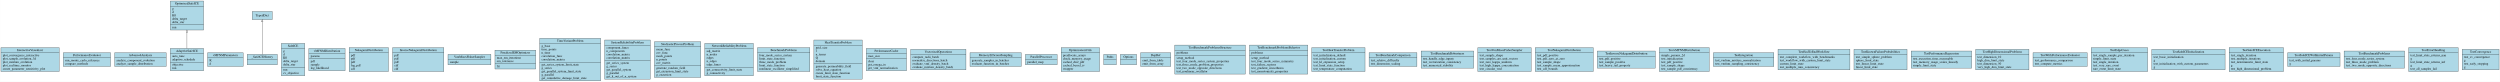
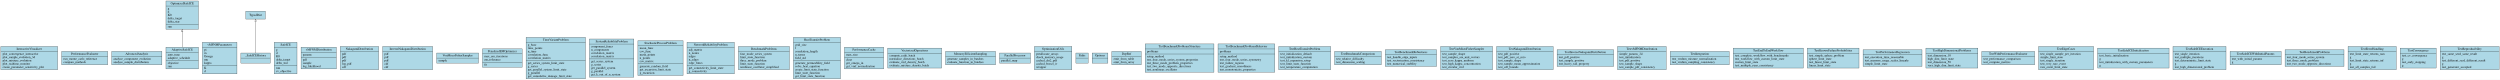
- <svg xmlns="http://www.w3.org/2000/svg" width="11123pt" height="364pt" viewBox="0.00 0.00 11122.50 364.00">
+ <svg xmlns="http://www.w3.org/2000/svg" width="11410pt" height="364pt" viewBox="0.00 0.00 11410.00 364.00">
  <g id="graph0" class="graph" transform="scale(1 1) rotate(0) translate(4 360)">
-     <polygon fill="white" stroke="transparent" points="-4,4 -4,-360 11118.5,-360 11118.5,4 -4,4" />
+     <polygon fill="white" stroke="transparent" points="-4,4 -4,-360 11406,-360 11406,4 -4,4" />
    <g id="node1" class="node">
      <polygon fill="lightblue" stroke="black" points="0,-42 0,-148 259,-148 259,-42 0,-42" />
      <text text-anchor="middle" x="129.5" y="-132.8" font-family="Times,serif" font-size="14.00">InteractiveVisualizer</text>
      <polyline fill="none" stroke="black" points="0,-125 259,-125 " />
      <text text-anchor="start" x="8" y="-109.8" font-family="Times,serif" font-size="14.00">plot_convergence_interactive</text>
      <text text-anchor="start" x="8" y="-94.8" font-family="Times,serif" font-size="14.00">plot_sample_evolution_3d</text>
      <text text-anchor="start" x="8" y="-79.8" font-family="Times,serif" font-size="14.00">plot_mixture_evolution</text>
      <text text-anchor="start" x="8" y="-64.8" font-family="Times,serif" font-size="14.00">plot_realtime_monitor</text>
      <text text-anchor="start" x="8" y="-49.8" font-family="Times,serif" font-size="14.00">create_parameter_sensitivity_plot</text>
    </g>
    <g id="node2" class="node">
      <polygon fill="lightblue" stroke="black" points="277.5,-64.5 277.5,-125.5 487.5,-125.5 487.5,-64.5 277.5,-64.5" />
      <text text-anchor="middle" x="382.5" y="-110.3" font-family="Times,serif" font-size="14.00">PerformanceEvaluator</text>
      <polyline fill="none" stroke="black" points="277.5,-102.5 487.5,-102.5 " />
      <text text-anchor="start" x="285.5" y="-87.3" font-family="Times,serif" font-size="14.00">run_monte_carlo_reference</text>
      <text text-anchor="start" x="285.5" y="-72.3" font-family="Times,serif" font-size="14.00">compare_methods</text>
    </g>
    <g id="node3" class="node">
      <polygon fill="lightblue" stroke="black" points="506,-64.5 506,-125.5 735,-125.5 735,-64.5 506,-64.5" />
      <text text-anchor="middle" x="620.5" y="-110.3" font-family="Times,serif" font-size="14.00">AdvancedAnalysis</text>
      <polyline fill="none" stroke="black" points="506,-102.5 735,-102.5 " />
      <text text-anchor="start" x="514" y="-87.3" font-family="Times,serif" font-size="14.00">analyze_component_evolution</text>
      <text text-anchor="start" x="514" y="-72.3" font-family="Times,serif" font-size="14.00">analyze_sample_distribution</text>
    </g>
    <g id="node4" class="node">
      <polygon fill="lightblue" stroke="black" points="753.5,-45.5 753.5,-144.5 901.5,-144.5 901.5,-45.5 753.5,-45.5" />
      <text text-anchor="middle" x="827.5" y="-129.3" font-family="Times,serif" font-size="14.00">AdaptiveSafeICE</text>
      <polyline fill="none" stroke="black" points="753.5,-121.5 901.5,-121.5 " />
      <text text-anchor="start" x="761.5" y="-106.3" font-family="Times,serif" font-size="14.00">auto_tune</text>
      <text text-anchor="start" x="761.5" y="-91.3" font-family="Times,serif" font-size="14.00">adaptive_schedule</text>
      <polyline fill="none" stroke="black" points="753.5,-83.5 901.5,-83.5 " />
      <text text-anchor="start" x="761.5" y="-68.3" font-family="Times,serif" font-size="14.00">objective</text>
      <text text-anchor="start" x="761.5" y="-53.3" font-family="Times,serif" font-size="14.00">run</text>
    </g>
    <g id="node8" class="node">
      <polygon fill="lightblue" stroke="black" points="753.5,-226.5 753.5,-355.5 901.5,-355.5 901.5,-226.5 753.5,-226.5" />
      <text text-anchor="middle" x="827.5" y="-340.3" font-family="Times,serif" font-size="14.00">OptimizedSafeICE</text>
      <polyline fill="none" stroke="black" points="753.5,-332.5 901.5,-332.5 " />
      <text text-anchor="start" x="761.5" y="-317.3" font-family="Times,serif" font-size="14.00">g</text>
      <text text-anchor="start" x="761.5" y="-302.3" font-family="Times,serif" font-size="14.00">d</text>
      <text text-anchor="start" x="761.5" y="-287.3" font-family="Times,serif" font-size="14.00">K0</text>
      <text text-anchor="start" x="761.5" y="-272.3" font-family="Times,serif" font-size="14.00">delta_target</text>
      <text text-anchor="start" x="761.5" y="-257.3" font-family="Times,serif" font-size="14.00">delta_star</text>
      <polyline fill="none" stroke="black" points="753.5,-249.5 901.5,-249.5 " />
      <text text-anchor="start" x="761.5" y="-234.3" font-family="Times,serif" font-size="14.00">run</text>
    </g>
    <g id="edge1" class="edge">
      <path fill="none" stroke="black" d="M827.5,-144.95C827.5,-166.56 827.5,-192.43 827.5,-216.29" />
      <polygon fill="none" stroke="black" points="824,-216.38 827.5,-226.38 831,-216.38 824,-216.38" />
    </g>
    <g id="node5" class="node">
-       <polygon fill="lightblue" stroke="black" points="919.5,-64.5 919.5,-125.5 1077.5,-125.5 1077.5,-64.5 919.5,-64.5" />
-       <text text-anchor="middle" x="998.5" y="-110.3" font-family="Times,serif" font-size="14.00">vMFNMParameters</text>
-       <polyline fill="none" stroke="black" points="919.5,-102.5 1077.5,-102.5 " />
-       <text text-anchor="start" x="927.5" y="-87.3" font-family="Times,serif" font-size="14.00">K</text>
-       <text text-anchor="start" x="927.5" y="-72.3" font-family="Times,serif" font-size="14.00">d</text>
+       <polygon fill="lightblue" stroke="black" points="919.5,-23 919.5,-167 1077.5,-167 1077.5,-23 919.5,-23" />
+       <text text-anchor="middle" x="998.5" y="-151.8" font-family="Times,serif" font-size="14.00">vMFNMParameters</text>
+       <polyline fill="none" stroke="black" points="919.5,-144 1077.5,-144 " />
+       <text text-anchor="start" x="927.5" y="-128.8" font-family="Times,serif" font-size="14.00">pi</text>
+       <text text-anchor="start" x="927.5" y="-113.8" font-family="Times,serif" font-size="14.00">m</text>
+       <text text-anchor="start" x="927.5" y="-98.8" font-family="Times,serif" font-size="14.00">Omega</text>
+       <text text-anchor="start" x="927.5" y="-83.8" font-family="Times,serif" font-size="14.00">mu</text>
+       <text text-anchor="start" x="927.5" y="-68.8" font-family="Times,serif" font-size="14.00">kappa</text>
+       <polyline fill="none" stroke="black" points="919.5,-61 1077.5,-61 " />
+       <text text-anchor="start" x="927.5" y="-45.8" font-family="Times,serif" font-size="14.00">K</text>
+       <text text-anchor="start" x="927.5" y="-30.8" font-family="Times,serif" font-size="14.00">d</text>
    </g>
    <g id="node6" class="node">
      <polygon fill="lightblue" stroke="black" points="1095.5,-72 1095.5,-118 1229.5,-118 1229.5,-72 1095.5,-72" />
      <text text-anchor="middle" x="1162.5" y="-102.8" font-family="Times,serif" font-size="14.00">_SafeICEHistory</text>
      <polyline fill="none" stroke="black" points="1095.5,-95 1229.5,-95 " />
      <text text-anchor="middle" x="1162.5" y="-79.8" font-family="Times,serif" font-size="14.00"> </text>
    </g>
-     <g id="node50" class="node">
+     <g id="node51" class="node">
      <polygon fill="lightblue" stroke="black" points="1118,-273 1118,-309 1207,-309 1207,-273 1118,-273" />
      <text text-anchor="middle" x="1162.5" y="-287.3" font-family="Times,serif" font-size="14.00">TypedDict</text>
    </g>
    <g id="edge2" class="edge">
      <path fill="none" stroke="black" d="M1162.5,-118.25C1162.5,-154.01 1162.5,-224.13 1162.5,-262.8" />
      <polygon fill="none" stroke="black" points="1159,-262.82 1162.5,-272.82 1166,-262.82 1159,-262.82" />
    </g>
    <g id="node7" class="node">
      <polygon fill="lightblue" stroke="black" points="1247.5,-23 1247.5,-167 1351.5,-167 1351.5,-23 1247.5,-23" />
      <text text-anchor="middle" x="1299.5" y="-151.8" font-family="Times,serif" font-size="14.00">SafeICE</text>
      <polyline fill="none" stroke="black" points="1247.5,-144 1351.5,-144 " />
      <text text-anchor="start" x="1255.5" y="-128.8" font-family="Times,serif" font-size="14.00">g</text>
      <text text-anchor="start" x="1255.5" y="-113.8" font-family="Times,serif" font-size="14.00">d</text>
      <text text-anchor="start" x="1255.5" y="-98.8" font-family="Times,serif" font-size="14.00">K0</text>
      <text text-anchor="start" x="1255.5" y="-83.8" font-family="Times,serif" font-size="14.00">delta_target</text>
      <text text-anchor="start" x="1255.5" y="-68.8" font-family="Times,serif" font-size="14.00">delta_star</text>
      <polyline fill="none" stroke="black" points="1247.5,-61 1351.5,-61 " />
      <text text-anchor="start" x="1255.5" y="-45.8" font-family="Times,serif" font-size="14.00">run</text>
      <text text-anchor="start" x="1255.5" y="-30.8" font-family="Times,serif" font-size="14.00">cv_objective</text>
    </g>
    <g id="node9" class="node">
      <polygon fill="lightblue" stroke="black" points="1370,-45.5 1370,-144.5 1531,-144.5 1531,-45.5 1370,-45.5" />
      <text text-anchor="middle" x="1450.5" y="-129.3" font-family="Times,serif" font-size="14.00">vMFNMDistribution</text>
      <polyline fill="none" stroke="black" points="1370,-121.5 1531,-121.5 " />
      <text text-anchor="start" x="1378" y="-106.3" font-family="Times,serif" font-size="14.00">params</text>
      <polyline fill="none" stroke="black" points="1370,-98.5 1531,-98.5 " />
      <text text-anchor="start" x="1378" y="-83.3" font-family="Times,serif" font-size="14.00">pdf</text>
      <text text-anchor="start" x="1378" y="-68.3" font-family="Times,serif" font-size="14.00">sample</text>
      <text text-anchor="start" x="1378" y="-53.3" font-family="Times,serif" font-size="14.00">log_likelihood</text>
    </g>
    <g id="node10" class="node">
      <polygon fill="lightblue" stroke="black" points="1549,-42 1549,-148 1724,-148 1724,-42 1549,-42" />
      <text text-anchor="middle" x="1636.5" y="-132.8" font-family="Times,serif" font-size="14.00">NakagamiDistribution</text>
      <polyline fill="none" stroke="black" points="1549,-125 1724,-125 " />
      <text text-anchor="start" x="1557" y="-109.8" font-family="Times,serif" font-size="14.00">pdf</text>
      <text text-anchor="start" x="1557" y="-94.8" font-family="Times,serif" font-size="14.00">pdf</text>
      <text text-anchor="start" x="1557" y="-79.8" font-family="Times,serif" font-size="14.00">pdf</text>
      <text text-anchor="start" x="1557" y="-64.8" font-family="Times,serif" font-size="14.00">log_pdf</text>
      <text text-anchor="start" x="1557" y="-49.8" font-family="Times,serif" font-size="14.00">cdf</text>
    </g>
    <g id="node11" class="node">
      <polygon fill="lightblue" stroke="black" points="1742.5,-42 1742.5,-148 1970.5,-148 1970.5,-42 1742.5,-42" />
      <text text-anchor="middle" x="1856.5" y="-132.8" font-family="Times,serif" font-size="14.00">InverseNakagamiDistribution</text>
      <polyline fill="none" stroke="black" points="1742.5,-125 1970.5,-125 " />
      <text text-anchor="start" x="1750.5" y="-109.8" font-family="Times,serif" font-size="14.00">pdf</text>
      <text text-anchor="start" x="1750.5" y="-94.8" font-family="Times,serif" font-size="14.00">pdf</text>
      <text text-anchor="start" x="1750.5" y="-79.8" font-family="Times,serif" font-size="14.00">pdf</text>
      <text text-anchor="start" x="1750.5" y="-64.8" font-family="Times,serif" font-size="14.00">cdf</text>
      <text text-anchor="start" x="1750.5" y="-49.8" font-family="Times,serif" font-size="14.00">cdf</text>
    </g>
    <g id="node12" class="node">
      <polygon fill="lightblue" stroke="black" points="1989,-72 1989,-118 2180,-118 2180,-72 1989,-72" />
      <text text-anchor="middle" x="2084.5" y="-102.8" font-family="Times,serif" font-size="14.00">VonMisesFisherSampler</text>
      <polyline fill="none" stroke="black" points="1989,-95 2180,-95 " />
      <text text-anchor="start" x="1997" y="-79.8" font-family="Times,serif" font-size="14.00">sample</text>
    </g>
    <g id="node13" class="node">
      <polygon fill="lightblue" stroke="black" points="2198,-53 2198,-137 2379,-137 2379,-53 2198,-53" />
      <text text-anchor="middle" x="2288.5" y="-121.8" font-family="Times,serif" font-size="14.00">PenalizedEMOptimizer</text>
      <polyline fill="none" stroke="black" points="2198,-114 2379,-114 " />
      <text text-anchor="start" x="2206" y="-98.8" font-family="Times,serif" font-size="14.00">max_em_iterations</text>
      <text text-anchor="start" x="2206" y="-83.8" font-family="Times,serif" font-size="14.00">em_tolerance</text>
      <polyline fill="none" stroke="black" points="2198,-76 2379,-76 " />
      <text text-anchor="start" x="2206" y="-60.8" font-family="Times,serif" font-size="14.00">fit</text>
    </g>
    <g id="node14" class="node">
      <polygon fill="lightblue" stroke="black" points="2397,-0.5 2397,-189.5 2668,-189.5 2668,-0.5 2397,-0.5" />
      <text text-anchor="middle" x="2532.5" y="-174.3" font-family="Times,serif" font-size="14.00">TimeVariantProblem</text>
      <polyline fill="none" stroke="black" points="2397,-166.5 2668,-166.5 " />
      <text text-anchor="start" x="2405" y="-151.3" font-family="Times,serif" font-size="14.00">g_base</text>
      <text text-anchor="start" x="2405" y="-136.3" font-family="Times,serif" font-size="14.00">time_points</text>
      <text text-anchor="start" x="2405" y="-121.3" font-family="Times,serif" font-size="14.00">n_time</text>
      <text text-anchor="start" x="2405" y="-106.3" font-family="Times,serif" font-size="14.00">correlation_func</text>
      <text text-anchor="start" x="2405" y="-91.3" font-family="Times,serif" font-size="14.00">correlation_matrix</text>
      <polyline fill="none" stroke="black" points="2397,-83.5 2668,-83.5 " />
      <text text-anchor="start" x="2405" y="-68.3" font-family="Times,serif" font-size="14.00">get_series_system_limit_state</text>
      <text text-anchor="start" x="2405" y="-53.3" font-family="Times,serif" font-size="14.00">g_series</text>
      <text text-anchor="start" x="2405" y="-38.3" font-family="Times,serif" font-size="14.00">get_parallel_system_limit_state</text>
      <text text-anchor="start" x="2405" y="-23.3" font-family="Times,serif" font-size="14.00">g_parallel</text>
      <text text-anchor="start" x="2405" y="-8.3" font-family="Times,serif" font-size="14.00">get_cumulative_damage_limit_state</text>
    </g>
    <g id="node15" class="node">
      <polygon fill="lightblue" stroke="black" points="2686,-8 2686,-182 2889,-182 2889,-8 2686,-8" />
      <text text-anchor="middle" x="2787.5" y="-166.8" font-family="Times,serif" font-size="14.00">SystemReliabilityProblem</text>
      <polyline fill="none" stroke="black" points="2686,-159 2889,-159 " />
      <text text-anchor="start" x="2694" y="-143.8" font-family="Times,serif" font-size="14.00">component_funcs</text>
      <text text-anchor="start" x="2694" y="-128.8" font-family="Times,serif" font-size="14.00">n_components</text>
      <text text-anchor="start" x="2694" y="-113.8" font-family="Times,serif" font-size="14.00">correlation_matrix</text>
      <text text-anchor="start" x="2694" y="-98.8" font-family="Times,serif" font-size="14.00">correlation_matrix</text>
      <polyline fill="none" stroke="black" points="2686,-91 2889,-91 " />
      <text text-anchor="start" x="2694" y="-75.8" font-family="Times,serif" font-size="14.00">get_series_system</text>
      <text text-anchor="start" x="2694" y="-60.8" font-family="Times,serif" font-size="14.00">g_series</text>
      <text text-anchor="start" x="2694" y="-45.8" font-family="Times,serif" font-size="14.00">get_parallel_system</text>
      <text text-anchor="start" x="2694" y="-30.8" font-family="Times,serif" font-size="14.00">g_parallel</text>
      <text text-anchor="start" x="2694" y="-15.8" font-family="Times,serif" font-size="14.00">get_k_out_of_n_system</text>
    </g>
    <g id="node16" class="node">
      <polygon fill="lightblue" stroke="black" points="2907.5,-15.5 2907.5,-174.5 3113.5,-174.5 3113.5,-15.5 2907.5,-15.5" />
      <text text-anchor="middle" x="3010.5" y="-159.3" font-family="Times,serif" font-size="14.00">StochasticProcessProblem</text>
      <polyline fill="none" stroke="black" points="2907.5,-151.5 3113.5,-151.5 " />
      <text text-anchor="start" x="2915.5" y="-136.3" font-family="Times,serif" font-size="14.00">mean_func</text>
      <text text-anchor="start" x="2915.5" y="-121.3" font-family="Times,serif" font-size="14.00">cov_func</text>
      <text text-anchor="start" x="2915.5" y="-106.3" font-family="Times,serif" font-size="14.00">mesh_points</text>
      <text text-anchor="start" x="2915.5" y="-91.3" font-family="Times,serif" font-size="14.00">n_points</text>
      <text text-anchor="start" x="2915.5" y="-76.3" font-family="Times,serif" font-size="14.00">cov_matrix</text>
      <polyline fill="none" stroke="black" points="2907.5,-68.5 3113.5,-68.5 " />
      <text text-anchor="start" x="2915.5" y="-53.3" font-family="Times,serif" font-size="14.00">generate_random_field</text>
      <text text-anchor="start" x="2915.5" y="-38.3" font-family="Times,serif" font-size="14.00">get_excursion_limit_state</text>
      <text text-anchor="start" x="2915.5" y="-23.3" font-family="Times,serif" font-size="14.00">g_excursion</text>
    </g>
    <g id="node17" class="node">
      <polygon fill="lightblue" stroke="black" points="3131.5,-23 3131.5,-167 3347.5,-167 3347.5,-23 3131.5,-23" />
      <text text-anchor="middle" x="3239.5" y="-151.8" font-family="Times,serif" font-size="14.00">NetworkReliabilityProblem</text>
      <polyline fill="none" stroke="black" points="3131.5,-144 3347.5,-144 " />
      <text text-anchor="start" x="3139.5" y="-128.8" font-family="Times,serif" font-size="14.00">adj_matrix</text>
      <text text-anchor="start" x="3139.5" y="-113.8" font-family="Times,serif" font-size="14.00">n_nodes</text>
      <text text-anchor="start" x="3139.5" y="-98.8" font-family="Times,serif" font-size="14.00">edges</text>
      <text text-anchor="start" x="3139.5" y="-83.8" font-family="Times,serif" font-size="14.00">n_edges</text>
      <text text-anchor="start" x="3139.5" y="-68.8" font-family="Times,serif" font-size="14.00">edge_funcs</text>
      <polyline fill="none" stroke="black" points="3131.5,-61 3347.5,-61 " />
      <text text-anchor="start" x="3139.5" y="-45.8" font-family="Times,serif" font-size="14.00">get_connectivity_limit_state</text>
      <text text-anchor="start" x="3139.5" y="-30.8" font-family="Times,serif" font-size="14.00">g_connectivity</text>
    </g>
    <g id="node18" class="node">
      <polygon fill="lightblue" stroke="black" points="3366,-42 3366,-148 3599,-148 3599,-42 3366,-42" />
      <text text-anchor="middle" x="3482.5" y="-132.8" font-family="Times,serif" font-size="14.00">BenchmarkProblems</text>
      <polyline fill="none" stroke="black" points="3366,-125 3599,-125 " />
      <text text-anchor="start" x="3374" y="-109.8" font-family="Times,serif" font-size="14.00">four_mode_series_system</text>
      <text text-anchor="start" x="3374" y="-94.8" font-family="Times,serif" font-size="14.00">limit_state_function</text>
      <text text-anchor="start" x="3374" y="-79.8" font-family="Times,serif" font-size="14.00">three_mode_problem</text>
      <text text-anchor="start" x="3374" y="-64.8" font-family="Times,serif" font-size="14.00">limit_state_function</text>
      <text text-anchor="start" x="3374" y="-49.8" font-family="Times,serif" font-size="14.00">nonlinear_oscillator_simplified</text>
    </g>
    <g id="node19" class="node">
-       <polygon fill="lightblue" stroke="black" points="3617,-8 3617,-182 3832,-182 3832,-8 3617,-8" />
-       <text text-anchor="middle" x="3724.5" y="-166.8" font-family="Times,serif" font-size="14.00">HeatTransferProblem</text>
-       <polyline fill="none" stroke="black" points="3617,-159 3832,-159 " />
-       <text text-anchor="start" x="3625" y="-143.8" font-family="Times,serif" font-size="14.00">grid_size</text>
-       <text text-anchor="start" x="3625" y="-128.8" font-family="Times,serif" font-size="14.00">l</text>
-       <text text-anchor="start" x="3625" y="-113.8" font-family="Times,serif" font-size="14.00">n_terms</text>
-       <text text-anchor="start" x="3625" y="-98.8" font-family="Times,serif" font-size="14.00">Q</text>
-       <text text-anchor="start" x="3625" y="-83.8" font-family="Times,serif" font-size="14.00">domain</text>
-       <polyline fill="none" stroke="black" points="3617,-76 3832,-76 " />
-       <text text-anchor="start" x="3625" y="-60.8" font-family="Times,serif" font-size="14.00">generate_permeability_field</text>
-       <text text-anchor="start" x="3625" y="-45.8" font-family="Times,serif" font-size="14.00">solve_heat_equation</text>
-       <text text-anchor="start" x="3625" y="-30.8" font-family="Times,serif" font-size="14.00">create_limit_state_function</text>
-       <text text-anchor="start" x="3625" y="-15.8" font-family="Times,serif" font-size="14.00">limit_state_function</text>
+       <polygon fill="lightblue" stroke="black" points="3617,-0.5 3617,-189.5 3832,-189.5 3832,-0.5 3617,-0.5" />
+       <text text-anchor="middle" x="3724.5" y="-174.3" font-family="Times,serif" font-size="14.00">HeatTransferProblem</text>
+       <polyline fill="none" stroke="black" points="3617,-166.5 3832,-166.5 " />
+       <text text-anchor="start" x="3625" y="-151.3" font-family="Times,serif" font-size="14.00">grid_size</text>
+       <text text-anchor="start" x="3625" y="-136.3" font-family="Times,serif" font-size="14.00">l</text>
+       <text text-anchor="start" x="3625" y="-121.3" font-family="Times,serif" font-size="14.00">correlation_length</text>
+       <text text-anchor="start" x="3625" y="-106.3" font-family="Times,serif" font-size="14.00">n_terms</text>
+       <text text-anchor="start" x="3625" y="-91.3" font-family="Times,serif" font-size="14.00">field_std</text>
+       <polyline fill="none" stroke="black" points="3617,-83.5 3832,-83.5 " />
+       <text text-anchor="start" x="3625" y="-68.3" font-family="Times,serif" font-size="14.00">generate_permeability_field</text>
+       <text text-anchor="start" x="3625" y="-53.3" font-family="Times,serif" font-size="14.00">solve_heat_equation</text>
+       <text text-anchor="start" x="3625" y="-38.3" font-family="Times,serif" font-size="14.00">create_limit_state_function</text>
+       <text text-anchor="start" x="3625" y="-23.3" font-family="Times,serif" font-size="14.00">limit_state_function</text>
+       <text text-anchor="start" x="3625" y="-8.3" font-family="Times,serif" font-size="14.00">get_limit_state_function</text>
    </g>
    <g id="node20" class="node">
      <polygon fill="lightblue" stroke="black" points="3850,-45.5 3850,-144.5 4029,-144.5 4029,-45.5 3850,-45.5" />
      <text text-anchor="middle" x="3939.5" y="-129.3" font-family="Times,serif" font-size="14.00">PerformanceCache</text>
      <polyline fill="none" stroke="black" points="3850,-121.5 4029,-121.5 " />
      <text text-anchor="start" x="3858" y="-106.3" font-family="Times,serif" font-size="14.00">max_size</text>
      <polyline fill="none" stroke="black" points="3850,-98.5 4029,-98.5 " />
      <text text-anchor="start" x="3858" y="-83.3" font-family="Times,serif" font-size="14.00">clear</text>
      <text text-anchor="start" x="3858" y="-68.3" font-family="Times,serif" font-size="14.00">get_omega_in</text>
      <text text-anchor="start" x="3858" y="-53.3" font-family="Times,serif" font-size="14.00">get_vmf_normalization</text>
    </g>
    <g id="node21" class="node">
      <polygon fill="lightblue" stroke="black" points="4047.5,-49.5 4047.5,-140.5 4293.5,-140.5 4293.5,-49.5 4047.5,-49.5" />
      <text text-anchor="middle" x="4170.5" y="-125.3" font-family="Times,serif" font-size="14.00">VectorizedOperations</text>
      <polyline fill="none" stroke="black" points="4047.5,-117.5 4293.5,-117.5 " />
      <text text-anchor="start" x="4055.5" y="-102.3" font-family="Times,serif" font-size="14.00">compute_radii_batch</text>
      <text text-anchor="start" x="4055.5" y="-87.3" font-family="Times,serif" font-size="14.00">normalize_directions_batch</text>
      <text text-anchor="start" x="4055.5" y="-72.3" font-family="Times,serif" font-size="14.00">evaluate_vmf_density_batch</text>
      <text text-anchor="start" x="4055.5" y="-57.3" font-family="Times,serif" font-size="14.00">evaluate_mixture_density_batch</text>
    </g>
    <g id="node22" class="node">
      <polygon fill="lightblue" stroke="black" points="4311.5,-64.5 4311.5,-125.5 4539.5,-125.5 4539.5,-64.5 4311.5,-64.5" />
      <text text-anchor="middle" x="4425.5" y="-110.3" font-family="Times,serif" font-size="14.00">MemoryEfficientSampling</text>
      <polyline fill="none" stroke="black" points="4311.5,-102.5 4539.5,-102.5 " />
      <text text-anchor="start" x="4319.5" y="-87.3" font-family="Times,serif" font-size="14.00">generate_samples_in_batches</text>
      <text text-anchor="start" x="4319.5" y="-72.3" font-family="Times,serif" font-size="14.00">evaluate_function_in_batches</text>
    </g>
    <g id="node23" class="node">
      <polygon fill="lightblue" stroke="black" points="4558,-72 4558,-118 4699,-118 4699,-72 4558,-72" />
      <text text-anchor="middle" x="4628.5" y="-102.8" font-family="Times,serif" font-size="14.00">ParallelProcessor</text>
      <polyline fill="none" stroke="black" points="4558,-95 4699,-95 " />
      <text text-anchor="start" x="4566" y="-79.8" font-family="Times,serif" font-size="14.00">parallel_map</text>
    </g>
    <g id="node24" class="node">
      <polygon fill="lightblue" stroke="black" points="4717,-42 4717,-148 4888,-148 4888,-42 4717,-42" />
      <text text-anchor="middle" x="4802.5" y="-132.8" font-family="Times,serif" font-size="14.00">OptimizationUtils</text>
      <polyline fill="none" stroke="black" points="4717,-125 4888,-125 " />
      <text text-anchor="start" x="4725" y="-109.8" font-family="Times,serif" font-size="14.00">preallocate_arrays</text>
      <text text-anchor="start" x="4725" y="-94.8" font-family="Times,serif" font-size="14.00">check_memory_usage</text>
      <text text-anchor="start" x="4725" y="-79.8" font-family="Times,serif" font-size="14.00">cached_chi2_pdf</text>
      <text text-anchor="start" x="4725" y="-64.8" font-family="Times,serif" font-size="14.00">cached_bessel_iv</text>
      <text text-anchor="start" x="4725" y="-49.8" font-family="Times,serif" font-size="14.00">wrapper</text>
    </g>
    <g id="node25" class="node">
      <polygon fill="lightblue" stroke="black" points="4906.5,-72 4906.5,-118 4962.5,-118 4962.5,-72 4906.5,-72" />
      <text text-anchor="middle" x="4934.5" y="-102.8" font-family="Times,serif" font-size="14.00">Paths</text>
      <polyline fill="none" stroke="black" points="4906.5,-95 4962.5,-95 " />
      <text text-anchor="middle" x="4934.5" y="-79.8" font-family="Times,serif" font-size="14.00"> </text>
    </g>
    <g id="node26" class="node">
      <polygon fill="lightblue" stroke="black" points="4980.5,-72 4980.5,-118 5052.5,-118 5052.5,-72 4980.5,-72" />
      <text text-anchor="middle" x="5016.5" y="-102.8" font-family="Times,serif" font-size="14.00">Options</text>
      <polyline fill="none" stroke="black" points="4980.5,-95 5052.5,-95 " />
      <text text-anchor="middle" x="5016.5" y="-79.8" font-family="Times,serif" font-size="14.00"> </text>
    </g>
    <g id="node27" class="node">
      <polygon fill="lightblue" stroke="black" points="5070.5,-64.5 5070.5,-125.5 5204.5,-125.5 5204.5,-64.5 5070.5,-64.5" />
      <text text-anchor="middle" x="5137.5" y="-110.3" font-family="Times,serif" font-size="14.00">DepRef</text>
      <polyline fill="none" stroke="black" points="5070.5,-102.5 5204.5,-102.5 " />
      <text text-anchor="start" x="5078.5" y="-87.3" font-family="Times,serif" font-size="14.00">emit_from_table</text>
      <text text-anchor="start" x="5078.5" y="-72.3" font-family="Times,serif" font-size="14.00">emit_from_array</text>
    </g>
    <g id="node28" class="node">
      <polygon fill="lightblue" stroke="black" points="5222.5,-30.5 5222.5,-159.5 5536.5,-159.5 5536.5,-30.5 5222.5,-30.5" />
      <text text-anchor="middle" x="5379.5" y="-144.3" font-family="Times,serif" font-size="14.00">TestBenchmarkProblemsStructure</text>
      <polyline fill="none" stroke="black" points="5222.5,-136.5 5536.5,-136.5 " />
      <text text-anchor="start" x="5230.5" y="-121.3" font-family="Times,serif" font-size="14.00">problems</text>
      <polyline fill="none" stroke="black" points="5222.5,-113.5 5536.5,-113.5 " />
      <text text-anchor="start" x="5230.5" y="-98.3" font-family="Times,serif" font-size="14.00">setup_method</text>
      <text text-anchor="start" x="5230.5" y="-83.3" font-family="Times,serif" font-size="14.00">test_four_mode_series_system_properties</text>
      <text text-anchor="start" x="5230.5" y="-68.3" font-family="Times,serif" font-size="14.00">test_three_mode_problem_properties</text>
      <text text-anchor="start" x="5230.5" y="-53.3" font-family="Times,serif" font-size="14.00">test_two_mode_opposite_directions</text>
      <text text-anchor="start" x="5230.5" y="-38.3" font-family="Times,serif" font-size="14.00">test_nonlinear_oscillator</text>
    </g>
    <g id="node29" class="node">
      <polygon fill="lightblue" stroke="black" points="5555,-30.5 5555,-159.5 5814,-159.5 5814,-30.5 5555,-30.5" />
      <text text-anchor="middle" x="5684.5" y="-144.3" font-family="Times,serif" font-size="14.00">TestBenchmarkProblemsBehavior</text>
      <polyline fill="none" stroke="black" points="5555,-136.5 5814,-136.5 " />
      <text text-anchor="start" x="5563" y="-121.3" font-family="Times,serif" font-size="14.00">problems</text>
      <polyline fill="none" stroke="black" points="5555,-113.5 5814,-113.5 " />
      <text text-anchor="start" x="5563" y="-98.3" font-family="Times,serif" font-size="14.00">setup_method</text>
      <text text-anchor="start" x="5563" y="-83.3" font-family="Times,serif" font-size="14.00">test_four_mode_series_symmetry</text>
      <text text-anchor="start" x="5563" y="-68.3" font-family="Times,serif" font-size="14.00">test_failure_regions</text>
      <text text-anchor="start" x="5563" y="-53.3" font-family="Times,serif" font-size="14.00">test_gradient_smoothness</text>
      <text text-anchor="start" x="5563" y="-38.3" font-family="Times,serif" font-size="14.00">test_monotonicity_properties</text>
    </g>
    <g id="node30" class="node">
      <polygon fill="lightblue" stroke="black" points="5832,-42 5832,-148 6069,-148 6069,-42 5832,-42" />
      <text text-anchor="middle" x="5950.5" y="-132.8" font-family="Times,serif" font-size="14.00">TestHeatTransferProblem</text>
      <polyline fill="none" stroke="black" points="5832,-125 6069,-125 " />
      <text text-anchor="start" x="5840" y="-109.8" font-family="Times,serif" font-size="14.00">test_initialization_default</text>
      <text text-anchor="start" x="5840" y="-94.8" font-family="Times,serif" font-size="14.00">test_initialization_custom</text>
      <text text-anchor="start" x="5840" y="-79.8" font-family="Times,serif" font-size="14.00">test_kl_expansion_setup</text>
      <text text-anchor="start" x="5840" y="-64.8" font-family="Times,serif" font-size="14.00">test_limit_state_function</text>
      <text text-anchor="start" x="5840" y="-49.8" font-family="Times,serif" font-size="14.00">test_temperature_computation</text>
    </g>
    <g id="node31" class="node">
      <polygon fill="lightblue" stroke="black" points="6087,-64.5 6087,-125.5 6300,-125.5 6300,-64.5 6087,-64.5" />
      <text text-anchor="middle" x="6193.5" y="-110.3" font-family="Times,serif" font-size="14.00">TestBenchmarkComparison</text>
      <polyline fill="none" stroke="black" points="6087,-102.5 6300,-102.5 " />
      <text text-anchor="start" x="6095" y="-87.3" font-family="Times,serif" font-size="14.00">test_relative_difficulty</text>
      <text text-anchor="start" x="6095" y="-72.3" font-family="Times,serif" font-size="14.00">test_dimension_scaling</text>
    </g>
    <g id="node32" class="node">
      <polygon fill="lightblue" stroke="black" points="6318.5,-57 6318.5,-133 6552.5,-133 6552.5,-57 6318.5,-57" />
      <text text-anchor="middle" x="6435.5" y="-117.8" font-family="Times,serif" font-size="14.00">TestBenchmarkRobustness</text>
      <polyline fill="none" stroke="black" points="6318.5,-110 6552.5,-110 " />
      <text text-anchor="start" x="6326.5" y="-94.8" font-family="Times,serif" font-size="14.00">test_handle_edge_inputs</text>
      <text text-anchor="start" x="6326.5" y="-79.8" font-family="Times,serif" font-size="14.00">test_vectorization_consistency</text>
      <text text-anchor="start" x="6326.5" y="-64.8" font-family="Times,serif" font-size="14.00">test_numerical_stability</text>
    </g>
    <g id="node33" class="node">
      <polygon fill="lightblue" stroke="black" points="6571,-42 6571,-148 6808,-148 6808,-42 6571,-42" />
      <text text-anchor="middle" x="6689.5" y="-132.8" font-family="Times,serif" font-size="14.00">TestVonMisesFisherSampler</text>
      <polyline fill="none" stroke="black" points="6571,-125 6808,-125 " />
      <text text-anchor="start" x="6579" y="-109.8" font-family="Times,serif" font-size="14.00">test_sample_shape</text>
      <text text-anchor="start" x="6579" y="-94.8" font-family="Times,serif" font-size="14.00">test_samples_are_unit_vectors</text>
      <text text-anchor="start" x="6579" y="-79.8" font-family="Times,serif" font-size="14.00">test_zero_kappa_uniform</text>
      <text text-anchor="start" x="6579" y="-64.8" font-family="Times,serif" font-size="14.00">test_high_kappa_concentration</text>
      <text text-anchor="start" x="6579" y="-49.8" font-family="Times,serif" font-size="14.00">test_circular_vmf</text>
    </g>
    <g id="node34" class="node">
      <polygon fill="lightblue" stroke="black" points="6826.5,-42 6826.5,-148 7084.5,-148 7084.5,-42 6826.5,-42" />
      <text text-anchor="middle" x="6955.5" y="-132.8" font-family="Times,serif" font-size="14.00">TestNakagamiDistribution</text>
      <polyline fill="none" stroke="black" points="6826.5,-125 7084.5,-125 " />
      <text text-anchor="start" x="6834.5" y="-109.8" font-family="Times,serif" font-size="14.00">test_pdf_positive</text>
      <text text-anchor="start" x="6834.5" y="-94.8" font-family="Times,serif" font-size="14.00">test_pdf_zero_at_zero</text>
      <text text-anchor="start" x="6834.5" y="-79.8" font-family="Times,serif" font-size="14.00">test_sample_shape</text>
      <text text-anchor="start" x="6834.5" y="-64.8" font-family="Times,serif" font-size="14.00">test_sample_mean_approximation</text>
      <text text-anchor="start" x="6834.5" y="-49.8" font-family="Times,serif" font-size="14.00">test_cdf_bounds</text>
    </g>
    <g id="node35" class="node">
      <polygon fill="lightblue" stroke="black" points="7102.5,-57 7102.5,-133 7360.5,-133 7360.5,-57 7102.5,-57" />
      <text text-anchor="middle" x="7231.5" y="-117.8" font-family="Times,serif" font-size="14.00">TestInverseNakagamiDistribution</text>
      <polyline fill="none" stroke="black" points="7102.5,-110 7360.5,-110 " />
      <text text-anchor="start" x="7110.5" y="-94.8" font-family="Times,serif" font-size="14.00">test_pdf_positive</text>
      <text text-anchor="start" x="7110.5" y="-79.8" font-family="Times,serif" font-size="14.00">test_sample_positive</text>
      <text text-anchor="start" x="7110.5" y="-64.8" font-family="Times,serif" font-size="14.00">test_heavy_tail_property</text>
    </g>
    <g id="node36" class="node">
      <polygon fill="lightblue" stroke="black" points="7378.5,-42 7378.5,-148 7600.5,-148 7600.5,-42 7378.5,-42" />
      <text text-anchor="middle" x="7489.5" y="-132.8" font-family="Times,serif" font-size="14.00">TestvMFNMDistribution</text>
      <polyline fill="none" stroke="black" points="7378.5,-125 7600.5,-125 " />
      <text text-anchor="start" x="7386.5" y="-109.8" font-family="Times,serif" font-size="14.00">simple_params_2d</text>
      <text text-anchor="start" x="7386.5" y="-94.8" font-family="Times,serif" font-size="14.00">test_initialization</text>
      <text text-anchor="start" x="7386.5" y="-79.8" font-family="Times,serif" font-size="14.00">test_pdf_positive</text>
      <text text-anchor="start" x="7386.5" y="-64.8" font-family="Times,serif" font-size="14.00">test_sample_shape</text>
      <text text-anchor="start" x="7386.5" y="-49.8" font-family="Times,serif" font-size="14.00">test_sample_pdf_consistency</text>
    </g>
    <g id="node37" class="node">
      <polygon fill="lightblue" stroke="black" points="7619,-64.5 7619,-125.5 7888,-125.5 7888,-64.5 7619,-64.5" />
      <text text-anchor="middle" x="7753.5" y="-110.3" font-family="Times,serif" font-size="14.00">TestIntegration</text>
      <polyline fill="none" stroke="black" points="7619,-102.5 7888,-102.5 " />
      <text text-anchor="start" x="7627" y="-87.3" font-family="Times,serif" font-size="14.00">test_vmfnm_mixture_normalization</text>
      <text text-anchor="start" x="7627" y="-72.3" font-family="Times,serif" font-size="14.00">test_vmfnm_sampling_consistency</text>
    </g>
    <g id="node38" class="node">
      <polygon fill="lightblue" stroke="black" points="7906.5,-49.5 7906.5,-140.5 8226.5,-140.5 8226.5,-49.5 7906.5,-49.5" />
      <text text-anchor="middle" x="8066.5" y="-125.3" font-family="Times,serif" font-size="14.00">TestEndToEndWorkflow</text>
      <polyline fill="none" stroke="black" points="7906.5,-117.5 8226.5,-117.5 " />
      <text text-anchor="start" x="7914.5" y="-102.3" font-family="Times,serif" font-size="14.00">test_complete_workflow_with_benchmarks</text>
      <text text-anchor="start" x="7914.5" y="-87.3" font-family="Times,serif" font-size="14.00">test_workflow_with_custom_limit_state</text>
      <text text-anchor="start" x="7914.5" y="-72.3" font-family="Times,serif" font-size="14.00">custom_limit_state</text>
      <text text-anchor="start" x="7914.5" y="-57.3" font-family="Times,serif" font-size="14.00">test_multiple_runs_consistency</text>
    </g>
    <g id="node39" class="node">
      <polygon fill="lightblue" stroke="black" points="8244.5,-49.5 8244.5,-140.5 8480.5,-140.5 8480.5,-49.5 8244.5,-49.5" />
      <text text-anchor="middle" x="8362.5" y="-125.3" font-family="Times,serif" font-size="14.00">TestKnownFailureProbabilities</text>
      <polyline fill="none" stroke="black" points="8244.5,-117.5 8480.5,-117.5 " />
      <text text-anchor="start" x="8252.5" y="-102.3" font-family="Times,serif" font-size="14.00">test_simple_sphere_problem</text>
      <text text-anchor="start" x="8252.5" y="-87.3" font-family="Times,serif" font-size="14.00">sphere_limit_state</text>
      <text text-anchor="start" x="8252.5" y="-72.3" font-family="Times,serif" font-size="14.00">test_linear_limit_state</text>
      <text text-anchor="start" x="8252.5" y="-57.3" font-family="Times,serif" font-size="14.00">linear_limit_state</text>
    </g>
    <g id="node40" class="node">
      <polygon fill="lightblue" stroke="black" points="8499,-57 8499,-133 8768,-133 8768,-57 8499,-57" />
      <text text-anchor="middle" x="8633.5" y="-117.8" font-family="Times,serif" font-size="14.00">TestPerformanceRegression</text>
      <polyline fill="none" stroke="black" points="8499,-110 8768,-110 " />
      <text text-anchor="start" x="8507" y="-94.8" font-family="Times,serif" font-size="14.00">test_execution_time_reasonable</text>
      <text text-anchor="start" x="8507" y="-79.8" font-family="Times,serif" font-size="14.00">test_memory_usage_scales_linearly</text>
      <text text-anchor="start" x="8507" y="-64.8" font-family="Times,serif" font-size="14.00">simple_limit_state</text>
    </g>
    <g id="node41" class="node">
      <polygon fill="lightblue" stroke="black" points="8786,-49.5 8786,-140.5 9023,-140.5 9023,-49.5 8786,-49.5" />
      <text text-anchor="middle" x="8904.5" y="-125.3" font-family="Times,serif" font-size="14.00">TestHighDimensionalProblems</text>
      <polyline fill="none" stroke="black" points="8786,-117.5 9023,-117.5 " />
      <text text-anchor="start" x="8794" y="-102.3" font-family="Times,serif" font-size="14.00">test_dimension_10</text>
      <text text-anchor="start" x="8794" y="-87.3" font-family="Times,serif" font-size="14.00">high_dim_limit_state</text>
      <text text-anchor="start" x="8794" y="-72.3" font-family="Times,serif" font-size="14.00">test_dimension_50</text>
      <text text-anchor="start" x="8794" y="-57.3" font-family="Times,serif" font-size="14.00">very_high_dim_limit_state</text>
    </g>
    <g id="node42" class="node">
      <polygon fill="lightblue" stroke="black" points="9041,-64.5 9041,-125.5 9282,-125.5 9282,-64.5 9041,-64.5" />
      <text text-anchor="middle" x="9161.5" y="-110.3" font-family="Times,serif" font-size="14.00">TestWithPerformanceEvaluator</text>
      <polyline fill="none" stroke="black" points="9041,-102.5 9282,-102.5 " />
      <text text-anchor="start" x="9049" y="-87.3" font-family="Times,serif" font-size="14.00">test_performance_comparison</text>
      <text text-anchor="start" x="9049" y="-72.3" font-family="Times,serif" font-size="14.00">test_compute_metrics</text>
    </g>
    <g id="node43" class="node">
      <polygon fill="lightblue" stroke="black" points="9300,-42 9300,-148 9551,-148 9551,-42 9300,-42" />
      <text text-anchor="middle" x="9425.5" y="-132.8" font-family="Times,serif" font-size="14.00">TestEdgeCases</text>
      <polyline fill="none" stroke="black" points="9300,-125 9551,-125 " />
      <text text-anchor="start" x="9308" y="-109.8" font-family="Times,serif" font-size="14.00">test_single_sample_per_iteration</text>
      <text text-anchor="start" x="9308" y="-94.8" font-family="Times,serif" font-size="14.00">simple_limit_state</text>
      <text text-anchor="start" x="9308" y="-79.8" font-family="Times,serif" font-size="14.00">test_single_iteration</text>
      <text text-anchor="start" x="9308" y="-64.8" font-family="Times,serif" font-size="14.00">test_very_rare_event</text>
      <text text-anchor="start" x="9308" y="-49.8" font-family="Times,serif" font-size="14.00">rare_event_limit_state</text>
    </g>
    <g id="node44" class="node">
      <polygon fill="lightblue" stroke="black" points="9569.5,-49.5 9569.5,-140.5 9895.5,-140.5 9895.5,-49.5 9569.5,-49.5" />
      <text text-anchor="middle" x="9732.5" y="-125.3" font-family="Times,serif" font-size="14.00">TestSafeICEInitialization</text>
      <polyline fill="none" stroke="black" points="9569.5,-117.5 9895.5,-117.5 " />
      <text text-anchor="start" x="9577.5" y="-102.3" font-family="Times,serif" font-size="14.00">test_basic_initialization</text>
      <text text-anchor="start" x="9577.5" y="-87.3" font-family="Times,serif" font-size="14.00">g</text>
      <text text-anchor="start" x="9577.5" y="-72.3" font-family="Times,serif" font-size="14.00">test_initialization_with_custom_parameters</text>
      <text text-anchor="start" x="9577.5" y="-57.3" font-family="Times,serif" font-size="14.00">g</text>
    </g>
    <g id="node45" class="node">
      <polygon fill="lightblue" stroke="black" points="9913.5,-42 9913.5,-148 10155.5,-148 10155.5,-42 9913.5,-42" />
      <text text-anchor="middle" x="10034.5" y="-132.8" font-family="Times,serif" font-size="14.00">TestSafeICEExecution</text>
      <polyline fill="none" stroke="black" points="9913.5,-125 10155.5,-125 " />
      <text text-anchor="start" x="9921.5" y="-109.8" font-family="Times,serif" font-size="14.00">test_single_iteration</text>
      <text text-anchor="start" x="9921.5" y="-94.8" font-family="Times,serif" font-size="14.00">test_multiple_iterations</text>
      <text text-anchor="start" x="9921.5" y="-79.8" font-family="Times,serif" font-size="14.00">test_deterministic_limit_state</text>
      <text text-anchor="start" x="9921.5" y="-64.8" font-family="Times,serif" font-size="14.00">g</text>
      <text text-anchor="start" x="9921.5" y="-49.8" font-family="Times,serif" font-size="14.00">test_high_dimensional_problem</text>
    </g>
    <g id="node46" class="node">
      <polygon fill="lightblue" stroke="black" points="10174,-64.5 10174,-125.5 10407,-125.5 10407,-64.5 10174,-64.5" />
      <text text-anchor="middle" x="10290.5" y="-110.3" font-family="Times,serif" font-size="14.00">TestSafeICEWithInitialParams</text>
      <polyline fill="none" stroke="black" points="10174,-102.5 10407,-102.5 " />
      <text text-anchor="start" x="10182" y="-87.3" font-family="Times,serif" font-size="14.00">test_with_initial_params</text>
      <text text-anchor="start" x="10182" y="-72.3" font-family="Times,serif" font-size="14.00">g</text>
    </g>
    <g id="node47" class="node">
      <polygon fill="lightblue" stroke="black" points="10425,-57 10425,-133 10694,-133 10694,-57 10425,-57" />
      <text text-anchor="middle" x="10559.5" y="-117.8" font-family="Times,serif" font-size="14.00">TestBenchmarkProblems</text>
      <polyline fill="none" stroke="black" points="10425,-110 10694,-110 " />
      <text text-anchor="start" x="10433" y="-94.8" font-family="Times,serif" font-size="14.00">test_four_mode_series_system</text>
      <text text-anchor="start" x="10433" y="-79.8" font-family="Times,serif" font-size="14.00">test_three_mode_problem</text>
      <text text-anchor="start" x="10433" y="-64.8" font-family="Times,serif" font-size="14.00">test_two_mode_opposite_directions</text>
    </g>
    <g id="node48" class="node">
      <polygon fill="lightblue" stroke="black" points="10712.5,-42 10712.5,-148 10932.5,-148 10932.5,-42 10712.5,-42" />
      <text text-anchor="middle" x="10822.5" y="-132.8" font-family="Times,serif" font-size="14.00">TestErrorHandling</text>
      <polyline fill="none" stroke="black" points="10712.5,-125 10932.5,-125 " />
      <text text-anchor="start" x="10720.5" y="-109.8" font-family="Times,serif" font-size="14.00">test_limit_state_returns_nan</text>
      <text text-anchor="start" x="10720.5" y="-94.8" font-family="Times,serif" font-size="14.00">g</text>
      <text text-anchor="start" x="10720.5" y="-79.8" font-family="Times,serif" font-size="14.00">test_limit_state_returns_inf</text>
      <text text-anchor="start" x="10720.5" y="-64.8" font-family="Times,serif" font-size="14.00">g</text>
      <text text-anchor="start" x="10720.5" y="-49.8" font-family="Times,serif" font-size="14.00">test_all_samples_fail</text>
    </g>
    <g id="node49" class="node">
      <polygon fill="lightblue" stroke="black" points="10950.5,-49.5 10950.5,-140.5 11114.5,-140.5 11114.5,-49.5 10950.5,-49.5" />
      <text text-anchor="middle" x="11032.5" y="-125.3" font-family="Times,serif" font-size="14.00">TestConvergence</text>
      <polyline fill="none" stroke="black" points="10950.5,-117.5 11114.5,-117.5 " />
      <text text-anchor="start" x="10958.5" y="-102.3" font-family="Times,serif" font-size="14.00">test_cv_convergence</text>
      <text text-anchor="start" x="10958.5" y="-87.3" font-family="Times,serif" font-size="14.00">g</text>
      <text text-anchor="start" x="10958.5" y="-72.3" font-family="Times,serif" font-size="14.00">test_early_stopping</text>
      <text text-anchor="start" x="10958.5" y="-57.3" font-family="Times,serif" font-size="14.00">g</text>
    </g>
+     <g id="node50" class="node">
+       <polygon fill="lightblue" stroke="black" points="11133,-42 11133,-148 11402,-148 11402,-42 11133,-42" />
+       <text text-anchor="middle" x="11267.5" y="-132.8" font-family="Times,serif" font-size="14.00">TestReproducibility</text>
+       <polyline fill="none" stroke="black" points="11133,-125 11402,-125 " />
+       <text text-anchor="start" x="11141" y="-109.8" font-family="Times,serif" font-size="14.00">test_same_seed_same_result</text>
+       <text text-anchor="start" x="11141" y="-94.8" font-family="Times,serif" font-size="14.00">g</text>
+       <text text-anchor="start" x="11141" y="-79.8" font-family="Times,serif" font-size="14.00">test_different_seed_different_result</text>
+       <text text-anchor="start" x="11141" y="-64.8" font-family="Times,serif" font-size="14.00">g</text>
+       <text text-anchor="start" x="11141" y="-49.8" font-family="Times,serif" font-size="14.00">test_generator_accepted</text>
+     </g>
  </g>
</svg>
